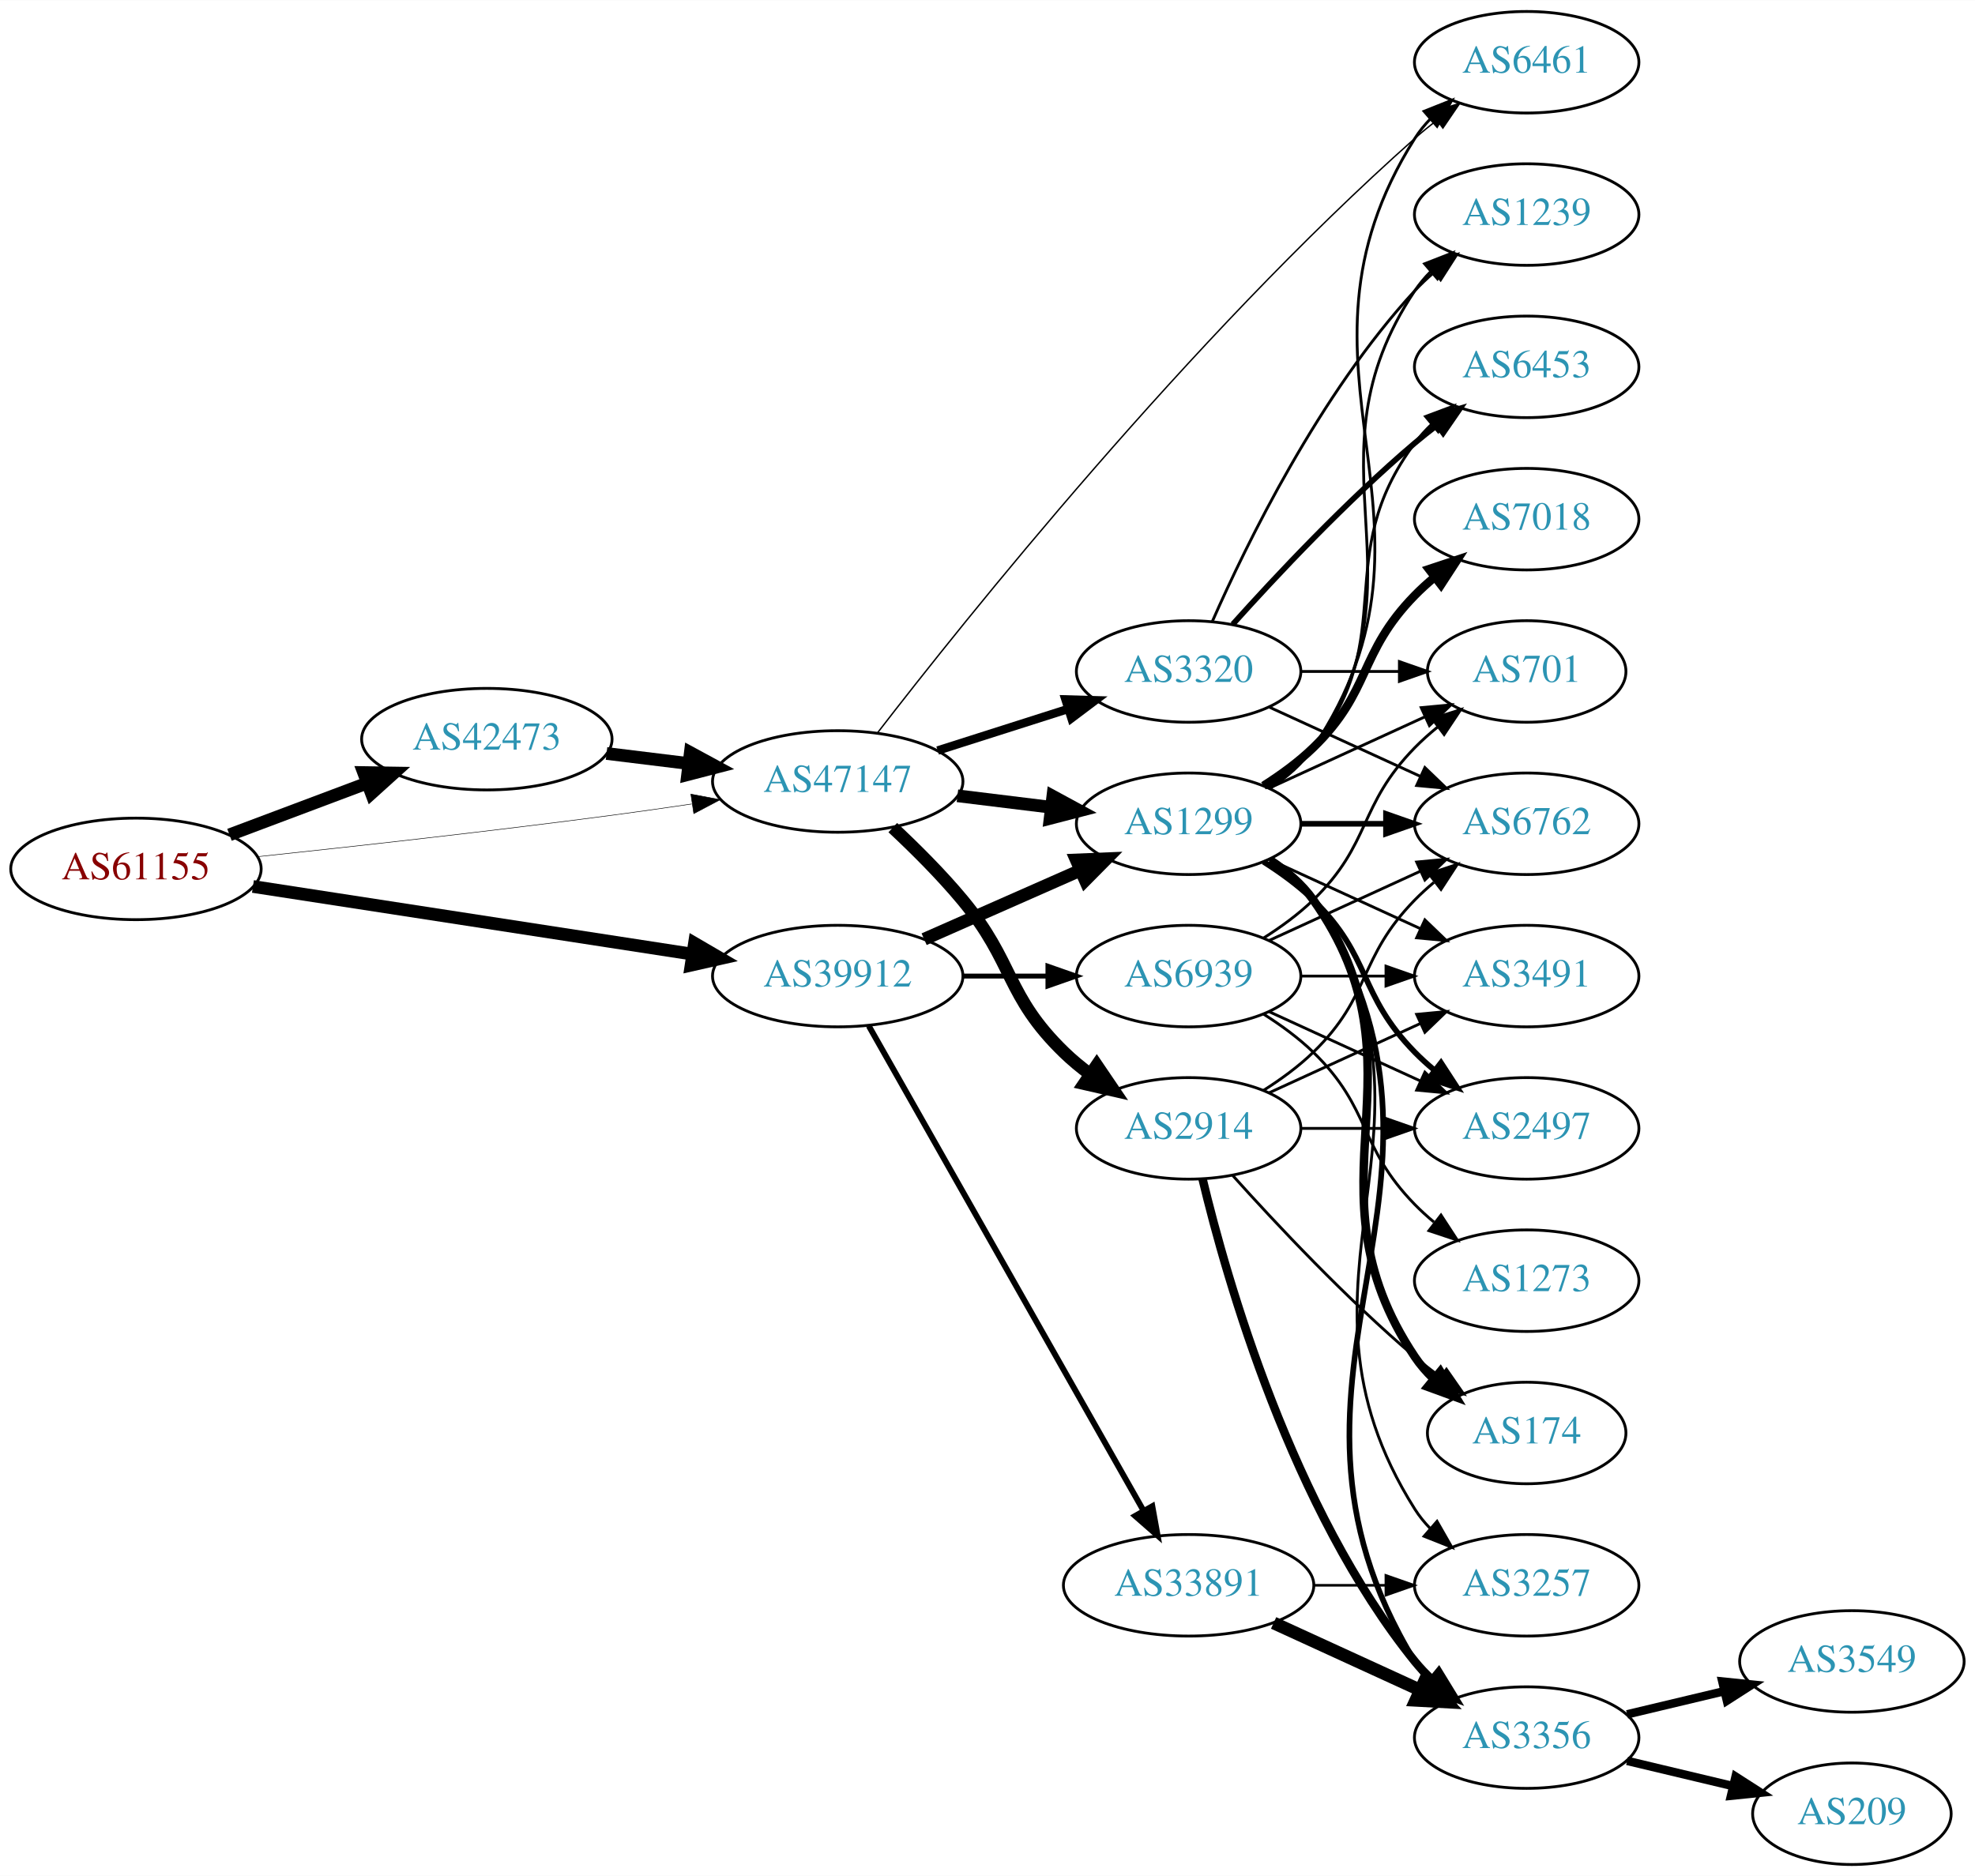
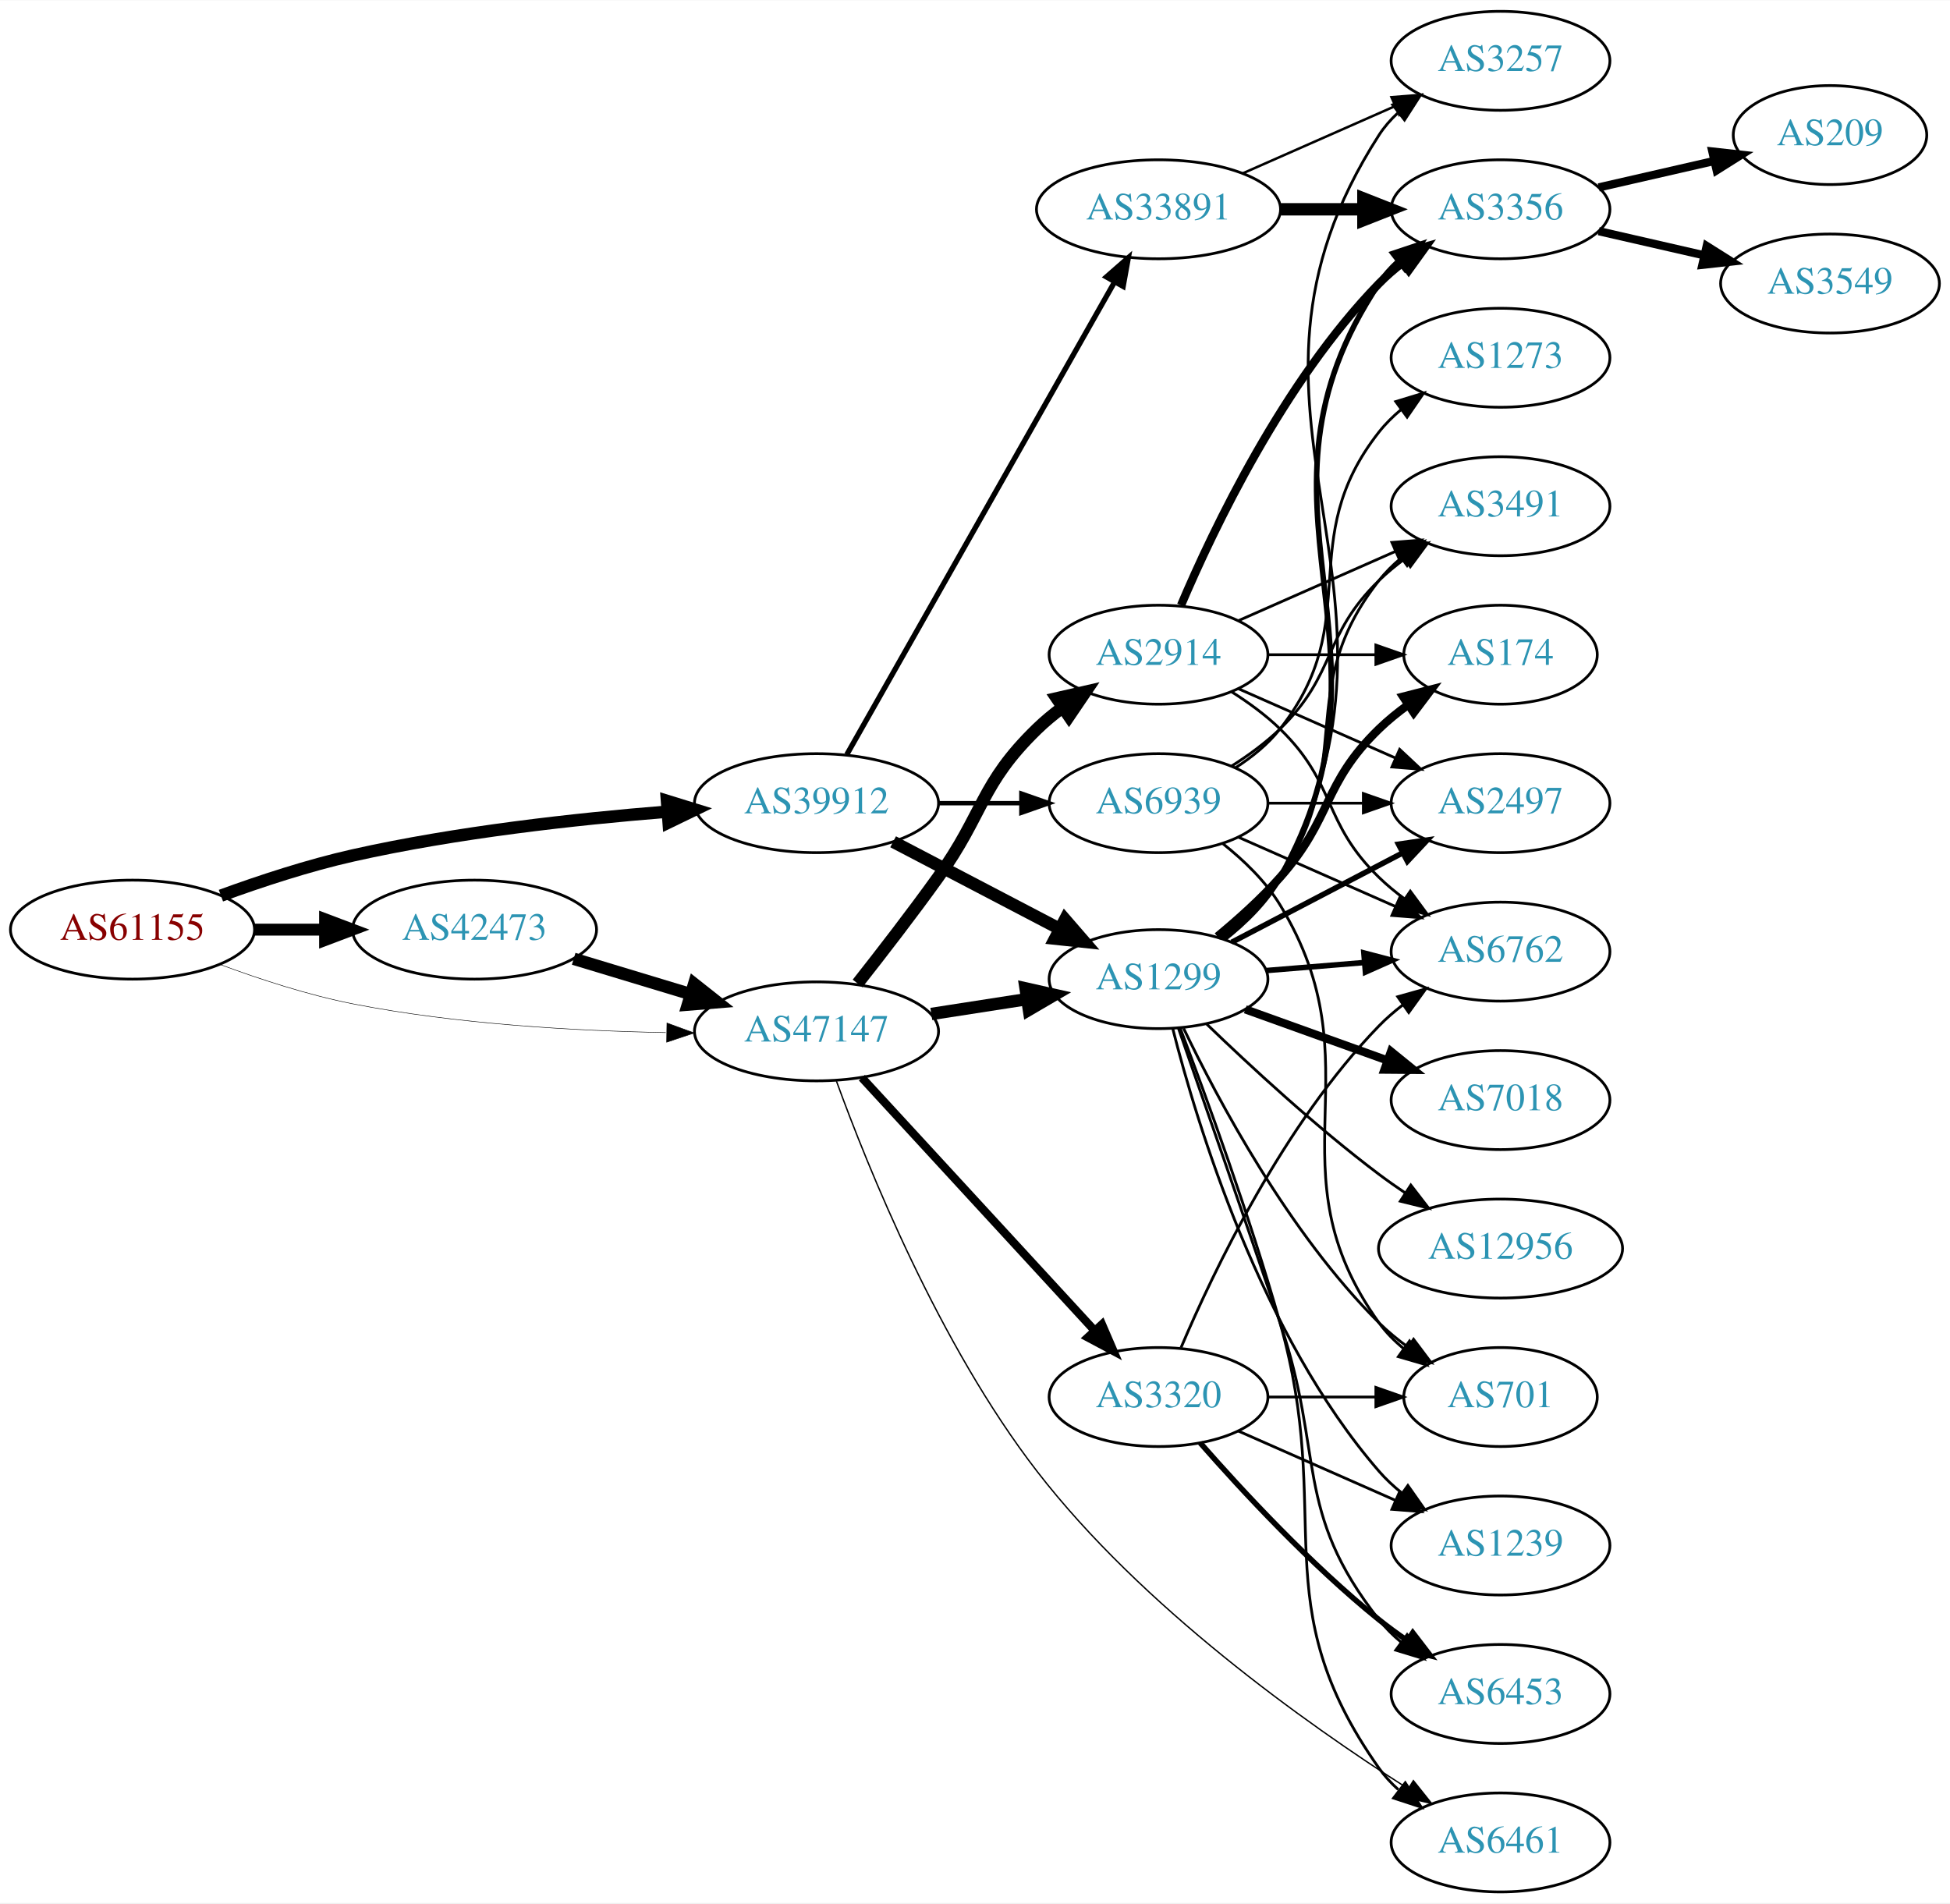
- <svg xmlns="http://www.w3.org/2000/svg" xmlns:xlink="http://www.w3.org/1999/xlink" width="700pt" height="665pt" viewBox="0.00 0.00 700.15 665.00">
-   <g id="graph0" class="graph" transform="scale(1 1) rotate(0) translate(4 661)">
-     <polygon fill="white" stroke="none" points="-4,4 -4,-661 696.155,-661 696.155,4 -4,4" />
+ <svg xmlns="http://www.w3.org/2000/svg" xmlns:xlink="http://www.w3.org/1999/xlink" width="709pt" height="692pt" viewBox="0.00 0.00 709.25 692.00">
+   <g id="graph0" class="graph" transform="scale(1 1) rotate(0) translate(4 688)">
+     <polygon fill="white" stroke="none" points="-4,4 -4,-688 705.254,-688 705.254,4 -4,4" />
    <g id="node1" class="node">
      <g id="a_node1">
        <a xlink:href="/asn/61155" xlink:title="AS61155 ~ CUBiT IT Solutions GmbH [AT]">
-           <ellipse fill="#ffffff" stroke="black" cx="44.196" cy="-353" rx="44.393" ry="18" />
-           <text text-anchor="middle" x="44.196" y="-349.3" font-family="Times,serif" font-size="14.00" fill="#880000">AS61155</text>
+           <ellipse fill="#ffffff" stroke="black" cx="44.196" cy="-350" rx="44.393" ry="18" />
+           <text text-anchor="middle" x="44.196" y="-346.3" font-family="Times,serif" font-size="14.00" fill="#880000">AS61155</text>
        </a>
      </g>
    </g>
    <g id="node2" class="node">
      <g id="a_node2">
        <a xlink:href="/asn/39912" xlink:title="AS39912 ~ oja.at GmbH [AT]">
-           <ellipse fill="#ffffff" stroke="black" cx="292.98" cy="-315" rx="44.393" ry="18" />
-           <text text-anchor="middle" x="292.98" y="-311.3" font-family="Times,serif" font-size="14.00" fill="#2c94b3">AS39912</text>
+           <ellipse fill="#ffffff" stroke="black" cx="292.98" cy="-396" rx="44.393" ry="18" />
+           <text text-anchor="middle" x="292.98" y="-392.3" font-family="Times,serif" font-size="14.00" fill="#2c94b3">AS39912</text>
        </a>
      </g>
    </g>
    <g id="edge1" class="edge">
-       <path fill="none" stroke="black" stroke-width="4.5" d="M85.671,-346.768C128.259,-340.21 195.373,-329.876 241.418,-322.786" />
-       <polygon fill="black" stroke="black" stroke-width="4.5" points="242.199,-326.649 251.483,-321.236 241,-318.866 242.199,-326.649" />
+       <path fill="none" stroke="black" stroke-width="4.5" d="M76.35,-362.359C90.762,-367.624 108.234,-373.374 124.392,-377 162.032,-385.446 205.315,-390.231 238.464,-392.886" />
+       <polygon fill="black" stroke="black" stroke-width="4.5" points="238.581,-396.844 248.85,-393.675 239.177,-388.991 238.581,-396.844" />
    </g>
    <g id="node3" class="node">
      <g id="a_node3">
        <a xlink:href="/asn/42473" xlink:title="AS42473 ~ ANEXIA Internetdienstleistungs GmbH [AT]">
-           <ellipse fill="#ffffff" stroke="black" cx="168.588" cy="-399" rx="44.393" ry="18" />
-           <text text-anchor="middle" x="168.588" y="-395.3" font-family="Times,serif" font-size="14.00" fill="#2c94b3">AS42473</text>
+           <ellipse fill="#ffffff" stroke="black" cx="168.588" cy="-350" rx="44.393" ry="18" />
+           <text text-anchor="middle" x="168.588" y="-346.3" font-family="Times,serif" font-size="14.00" fill="#2c94b3">AS42473</text>
        </a>
      </g>
    </g>
    <g id="edge2" class="edge">
-       <path fill="none" stroke="black" stroke-width="4.5" d="M77.353,-365.086C92.251,-370.685 110.138,-377.408 126.043,-383.386" />
-       <polygon fill="black" stroke="black" stroke-width="4.5" points="124.9,-387.162 135.646,-386.995 127.67,-379.791 124.9,-387.162" />
+       <path fill="none" stroke="black" stroke-width="4.32" d="M88.692,-350C96.898,-350 105.569,-350 114.041,-350" />
+       <polygon fill="black" stroke="black" stroke-width="4.32" points="114.233,-353.78 124.233,-350 114.233,-346.22 114.233,-353.78" />
    </g>
    <g id="node4" class="node">
      <g id="a_node4">
        <a xlink:href="/asn/47147" xlink:title="AS47147 ~ ANEXIA Internetdienstleistungs GmbH [AT]">
-           <ellipse fill="#ffffff" stroke="black" cx="292.98" cy="-384" rx="44.393" ry="18" />
-           <text text-anchor="middle" x="292.98" y="-380.3" font-family="Times,serif" font-size="14.00" fill="#2c94b3">AS47147</text>
+           <ellipse fill="#ffffff" stroke="black" cx="292.98" cy="-313" rx="44.393" ry="18" />
+           <text text-anchor="middle" x="292.98" y="-309.3" font-family="Times,serif" font-size="14.00" fill="#2c94b3">AS47147</text>
        </a>
      </g>
    </g>
    <g id="edge3" class="edge">
-       <path fill="none" stroke="black" stroke-width="0.188" d="M87.262,-357.328C121.188,-360.924 170.113,-366.35 212.784,-372 221.997,-373.22 231.797,-374.62 241.249,-376.025" />
-       <polygon fill="black" stroke="black" stroke-width="0.188" points="240.916,-379.514 251.326,-377.541 241.958,-372.592 240.916,-379.514" />
+       <path fill="none" stroke="black" stroke-width="0.18" d="M75.888,-337.383C90.354,-331.998 108,-326.222 124.392,-323 161.941,-315.619 205.055,-313.179 238.149,-312.553" />
+       <polygon fill="black" stroke="black" stroke-width="0.18" points="238.572,-316.047 248.523,-312.409 238.475,-309.048 238.572,-316.047" />
    </g>
    <g id="node5" class="node">
      <g id="a_node5">
-         <a xlink:href="/asn/1299" xlink:title="AS1299 ~ Telia Carrier [EU]">
-           <ellipse fill="#ffffff" stroke="black" cx="417.373" cy="-369" rx="39.794" ry="18" />
-           <text text-anchor="middle" x="417.373" y="-365.3" font-family="Times,serif" font-size="14.00" fill="#2c94b3">AS1299</text>
+         <a xlink:href="/asn/33891" xlink:title="AS33891 ~ CORE-BACKBONE GMBH GLOBAL NETWORK [DE]">
+           <ellipse fill="#ffffff" stroke="black" cx="417.373" cy="-612" rx="44.393" ry="18" />
+           <text text-anchor="middle" x="417.373" y="-608.3" font-family="Times,serif" font-size="14.00" fill="#2c94b3">AS33891</text>
        </a>
      </g>
    </g>
    <g id="edge4" class="edge">
-       <path fill="none" stroke="black" stroke-width="4.5" d="M323.608,-328.072C340.203,-335.393 361.062,-344.597 378.795,-352.421" />
-       <polygon fill="black" stroke="black" stroke-width="4.5" points="377.54,-356.171 388.279,-356.605 380.719,-348.966 377.54,-356.171" />
+       <path fill="none" stroke="black" stroke-width="1.929" d="M303.996,-413.676C325.476,-451.584 376.07,-540.873 401.39,-585.559" />
+       <polygon fill="black" stroke="black" stroke-width="1.929" points="398.415,-587.408 406.39,-594.383 404.505,-583.957 398.415,-587.408" />
    </g>
    <g id="node6" class="node">
      <g id="a_node6">
-         <a xlink:href="/asn/33891" xlink:title="AS33891 ~ CORE-BACKBONE GMBH GLOBAL NETWORK [DE]">
-           <ellipse fill="#ffffff" stroke="black" cx="417.373" cy="-99" rx="44.393" ry="18" />
-           <text text-anchor="middle" x="417.373" y="-95.3" font-family="Times,serif" font-size="14.00" fill="#2c94b3">AS33891</text>
+         <a xlink:href="/asn/1299" xlink:title="AS1299 ~ Telia Carrier [EU]">
+           <ellipse fill="#ffffff" stroke="black" cx="417.373" cy="-332" rx="39.794" ry="18" />
+           <text text-anchor="middle" x="417.373" y="-328.3" font-family="Times,serif" font-size="14.00" fill="#2c94b3">AS1299</text>
        </a>
      </g>
    </g>
    <g id="edge5" class="edge">
-       <path fill="none" stroke="black" stroke-width="2.077" d="M303.996,-297.324C325.476,-259.416 376.07,-170.127 401.39,-125.441" />
-       <polygon fill="black" stroke="black" stroke-width="2.077" points="404.505,-127.043 406.39,-116.617 398.415,-123.592 404.505,-127.043" />
+       <path fill="none" stroke="black" stroke-width="4.5" d="M320.84,-381.955C338.619,-372.658 362.114,-360.372 381.355,-350.311" />
+       <polygon fill="black" stroke="black" stroke-width="4.5" points="383.378,-353.696 390.415,-345.573 379.729,-346.718 383.378,-353.696" />
    </g>
    <g id="node7" class="node">
      <g id="a_node7">
        <a xlink:href="/asn/6939" xlink:title="AS6939 ~ Hurricane Electric LLC [US]">
-           <ellipse fill="#ffffff" stroke="black" cx="417.373" cy="-315" rx="39.794" ry="18" />
-           <text text-anchor="middle" x="417.373" y="-311.3" font-family="Times,serif" font-size="14.00" fill="#2c94b3">AS6939</text>
+           <ellipse fill="#ffffff" stroke="black" cx="417.373" cy="-396" rx="39.794" ry="18" />
+           <text text-anchor="middle" x="417.373" y="-392.3" font-family="Times,serif" font-size="14.00" fill="#2c94b3">AS6939</text>
        </a>
      </g>
    </g>
    <g id="edge6" class="edge">
-       <path fill="none" stroke="black" stroke-width="1.731" d="M337.476,-315C347.165,-315 357.502,-315 367.394,-315" />
-       <polygon fill="black" stroke="black" stroke-width="1.731" points="367.497,-318.5 377.497,-315 367.497,-311.5 367.497,-318.5" />
-     </g>
-     <g id="edge22" class="edge">
-       <path fill="none" stroke="black" stroke-width="4.5" d="M211.025,-393.922C220.392,-392.774 230.452,-391.541 240.186,-390.348" />
-       <polygon fill="black" stroke="black" stroke-width="4.5" points="240.723,-394.249 250.17,-389.124 239.765,-386.432 240.723,-394.249" />
+       <path fill="none" stroke="black" stroke-width="1.607" d="M337.476,-396C347.165,-396 357.502,-396 367.394,-396" />
+       <polygon fill="black" stroke="black" stroke-width="1.607" points="367.497,-399.5 377.497,-396 367.497,-392.5 367.497,-399.5" />
+     </g>
+     <g id="edge23" class="edge">
+       <path fill="none" stroke="black" stroke-width="4.5" d="M204.661,-339.397C217.848,-335.411 233.028,-330.822 246.994,-326.6" />
+       <polygon fill="black" stroke="black" stroke-width="4.5" points="248.47,-330.267 256.903,-323.604 246.191,-322.729 248.47,-330.267" />
+     </g>
+     <g id="edge25" class="edge">
+       <path fill="none" stroke="black" stroke-width="4.5" d="M334.735,-319.327C345.809,-321.046 357.892,-322.922 369.285,-324.69" />
+       <polygon fill="black" stroke="black" stroke-width="4.5" points="369.02,-328.634 379.506,-326.277 370.228,-320.852 369.02,-328.634" />
+     </g>
+     <g id="node18" class="node">
+       <g id="a_node18">
+         <a xlink:href="/asn/6461" xlink:title="AS6461 ~ Zayo Bandwidth [US]">
+           <ellipse fill="#ffffff" stroke="black" cx="541.765" cy="-18" rx="39.794" ry="18" />
+           <text text-anchor="middle" x="541.765" y="-14.3" font-family="Times,serif" font-size="14.00" fill="#2c94b3">AS6461</text>
+         </a>
+       </g>
+     </g>
+     <g id="edge26" class="edge">
+       <path fill="none" stroke="black" stroke-width="0.5" d="M300.235,-294.891C311.542,-263.787 337.556,-199.114 373.176,-153 411.286,-103.665 470.914,-61.289 507.819,-37.761" />
+       <polygon fill="black" stroke="black" stroke-width="0.5" points="510.078,-40.475 516.685,-32.192 506.355,-34.547 510.078,-40.475" />
+     </g>
+     <g id="node22" class="node">
+       <g id="a_node22">
+         <a xlink:href="/asn/2914" xlink:title="AS2914 ~ NTT America, Inc. [US]">
+           <ellipse fill="#ffffff" stroke="black" cx="417.373" cy="-450" rx="39.794" ry="18" />
+           <text text-anchor="middle" x="417.373" y="-446.3" font-family="Times,serif" font-size="14.00" fill="#2c94b3">AS2914</text>
+         </a>
+       </g>
    </g>
    <g id="edge24" class="edge">
-       <path fill="none" stroke="black" stroke-width="4.5" d="M335.417,-378.922C346.033,-377.621 357.537,-376.211 368.45,-374.873" />
-       <polygon fill="black" stroke="black" stroke-width="4.5" points="369.237,-378.744 378.683,-373.619 368.279,-370.927 369.237,-378.744" />
+       <path fill="none" stroke="black" stroke-width="4.5" d="M307.915,-330.42C316.537,-341.356 327.726,-355.833 337.176,-369 353.995,-392.434 352.483,-402.906 373.176,-423 376.022,-425.763 379.195,-428.386 382.496,-430.834" />
+       <polygon fill="black" stroke="black" stroke-width="4.5" points="380.365,-434.148 390.843,-436.538 384.808,-427.645 380.365,-434.148" />
+     </g>
+     <g id="node23" class="node">
+       <g id="a_node23">
+         <a xlink:href="/asn/3320" xlink:title="AS3320 ~ DTAG [DE]">
+           <ellipse fill="#ffffff" stroke="black" cx="417.373" cy="-180" rx="39.794" ry="18" />
+           <text text-anchor="middle" x="417.373" y="-176.3" font-family="Times,serif" font-size="14.00" fill="#2c94b3">AS3320</text>
+         </a>
+       </g>
+     </g>
+     <g id="edge27" class="edge">
+       <path fill="none" stroke="black" stroke-width="3" d="M309.481,-296.155C330.909,-272.871 369.702,-230.716 394.193,-204.102" />
+       <polygon fill="black" stroke="black" stroke-width="3" points="396.801,-206.436 400.997,-196.708 391.65,-201.696 396.801,-206.436" />
+     </g>
+     <g id="node8" class="node">
+       <g id="a_node8">
+         <a xlink:href="/asn/3356" xlink:title="AS3356 ~ Level 3 Parent, LLC [US]">
+           <ellipse fill="#ffffff" stroke="black" cx="541.765" cy="-612" rx="39.794" ry="18" />
+           <text text-anchor="middle" x="541.765" y="-608.3" font-family="Times,serif" font-size="14.00" fill="#2c94b3">AS3356</text>
+         </a>
+       </g>
+     </g>
+     <g id="edge7" class="edge">
+       <path fill="none" stroke="black" stroke-width="4.5" d="M461.868,-612C471.557,-612 481.894,-612 491.787,-612" />
+       <polygon fill="black" stroke="black" stroke-width="4.5" points="491.889,-615.938 501.889,-612 491.889,-608.063 491.889,-615.938" />
+     </g>
+     <g id="node9" class="node">
+       <g id="a_node9">
+         <a xlink:href="/asn/3257" xlink:title="AS3257 ~ GTT [DE]">
+           <ellipse fill="#ffffff" stroke="black" cx="541.765" cy="-666" rx="39.794" ry="18" />
+           <text text-anchor="middle" x="541.765" y="-662.3" font-family="Times,serif" font-size="14.00" fill="#2c94b3">AS3257</text>
+         </a>
+       </g>
+     </g>
+     <g id="edge8" class="edge">
+       <path fill="none" stroke="black" stroke-width="0.9" d="M448,-625.072C464.595,-632.393 485.454,-641.597 503.188,-649.421" />
+       <polygon fill="black" stroke="black" stroke-width="0.9" points="502.109,-652.77 512.671,-653.605 504.935,-646.366 502.109,-652.77" />
+     </g>
+     <g id="edge20" class="edge">
+       <path fill="none" stroke="black" stroke-width="2" d="M441.086,-346.537C448.755,-352.573 456.618,-360.229 461.569,-369 509.405,-453.757 443.53,-504.056 497.569,-585 499.484,-587.869 501.818,-590.49 504.399,-592.872" />
+       <polygon fill="black" stroke="black" stroke-width="2" points="502.662,-595.954 512.71,-599.313 506.95,-590.421 502.662,-595.954" />
+     </g>
+     <g id="edge19" class="edge">
+       <path fill="none" stroke="black" d="M441.242,-346.451C448.928,-352.478 456.762,-360.149 461.569,-369 519.346,-475.385 432,-537.232 497.569,-639 499.437,-641.899 501.738,-644.542 504.297,-646.939" />
+       <polygon fill="black" stroke="black" points="502.538,-650.006 512.574,-653.403 506.847,-644.489 502.538,-650.006" />
+     </g>
+     <g id="node10" class="node">
+       <g id="a_node10">
+         <a xlink:href="/asn/12956" xlink:title="AS12956 ~ TELXIUS [ES]">
+           <ellipse fill="#ffffff" stroke="black" cx="541.765" cy="-234" rx="44.393" ry="18" />
+           <text text-anchor="middle" x="541.765" y="-230.3" font-family="Times,serif" font-size="14.00" fill="#2c94b3">AS12956</text>
+         </a>
+       </g>
+     </g>
+     <g id="edge9" class="edge">
+       <path fill="none" stroke="black" d="M434.945,-315.599C450.485,-300.602 474.693,-278.202 497.569,-261 500.573,-258.741 503.77,-256.488 507.013,-254.301" />
+       <polygon fill="black" stroke="black" points="509.134,-257.097 515.605,-248.708 505.315,-251.23 509.134,-257.097" />
    </g>
    <g id="node11" class="node">
      <g id="a_node11">
-         <a xlink:href="/asn/6461" xlink:title="AS6461 ~ Zayo Bandwidth [US]">
-           <ellipse fill="#ffffff" stroke="black" cx="537.215" cy="-639" rx="39.794" ry="18" />
-           <text text-anchor="middle" x="537.215" y="-635.3" font-family="Times,serif" font-size="14.00" fill="#2c94b3">AS6461</text>
-         </a>
-       </g>
-     </g>
-     <g id="edge25" class="edge">
-       <path fill="none" stroke="black" stroke-width="0.5" d="M307.087,-401.246C337.783,-441.022 417.791,-541.198 497.569,-612 500.017,-614.173 502.644,-616.326 505.334,-618.413" />
-       <polygon fill="black" stroke="black" stroke-width="0.5" points="503.353,-621.3 513.476,-624.425 507.511,-615.669 503.353,-621.3" />
-     </g>
-     <g id="node21" class="node">
-       <g id="a_node21">
-         <a xlink:href="/asn/2914" xlink:title="AS2914 ~ NTT America, Inc. [US]">
-           <ellipse fill="#ffffff" stroke="black" cx="417.373" cy="-261" rx="39.794" ry="18" />
-           <text text-anchor="middle" x="417.373" y="-257.3" font-family="Times,serif" font-size="14.00" fill="#2c94b3">AS2914</text>
-         </a>
-       </g>
-     </g>
-     <g id="edge23" class="edge">
-       <path fill="none" stroke="black" stroke-width="4.5" d="M312.497,-367.633C320.482,-360.172 329.686,-351.007 337.176,-342 355.62,-319.822 352.483,-308.094 373.176,-288 376.022,-285.237 379.195,-282.614 382.496,-280.166" />
-       <polygon fill="black" stroke="black" stroke-width="4.5" points="384.808,-283.355 390.843,-274.462 380.365,-276.852 384.808,-283.355" />
-     </g>
-     <g id="node22" class="node">
-       <g id="a_node22">
-         <a xlink:href="/asn/3320" xlink:title="AS3320 ~ DTAG [DE]">
-           <ellipse fill="#ffffff" stroke="black" cx="417.373" cy="-423" rx="39.794" ry="18" />
-           <text text-anchor="middle" x="417.373" y="-419.3" font-family="Times,serif" font-size="14.00" fill="#2c94b3">AS3320</text>
-         </a>
-       </g>
-     </g>
-     <g id="edge26" class="edge">
-       <path fill="none" stroke="black" stroke-width="3" d="M328.399,-394.967C342.783,-399.551 359.625,-404.918 374.702,-409.722" />
-       <polygon fill="black" stroke="black" stroke-width="3" points="373.72,-413.082 384.31,-412.783 375.845,-406.413 373.72,-413.082" />
-     </g>
-     <g id="node8" class="node">
-       <g id="a_node8">
-         <a xlink:href="/asn/6762" xlink:title="AS6762 ~ TELECOM ITALIA SPARKLE S.p.A. [IT]">
-           <ellipse fill="#ffffff" stroke="black" cx="537.215" cy="-369" rx="39.794" ry="18" />
-           <text text-anchor="middle" x="537.215" y="-365.3" font-family="Times,serif" font-size="14.00" fill="#2c94b3">AS6762</text>
-         </a>
-       </g>
-     </g>
-     <g id="edge7" class="edge">
-       <path fill="none" stroke="black" stroke-width="2" d="M457.285,-369C466.839,-369 477.188,-369 487.151,-369" />
-       <polygon fill="black" stroke="black" stroke-width="2" points="487.343,-372.5 497.343,-369 487.343,-365.5 487.343,-372.5" />
-     </g>
-     <g id="node9" class="node">
-       <g id="a_node9">
        <a xlink:href="/asn/174" xlink:title="AS174 ~ Cogent Communications [US]">
-           <ellipse fill="#ffffff" stroke="black" cx="537.215" cy="-153" rx="35.194" ry="18" />
-           <text text-anchor="middle" x="537.215" y="-149.3" font-family="Times,serif" font-size="14.00" fill="#2c94b3">AS174</text>
-         </a>
-       </g>
-     </g>
-     <g id="edge8" class="edge">
-       <path fill="none" stroke="black" stroke-width="3" d="M446.206,-356.162C452.021,-352.339 457.586,-347.633 461.569,-342 504.148,-281.775 456.544,-241.294 497.569,-180 499.435,-177.211 501.695,-174.623 504.175,-172.243" />
-       <polygon fill="black" stroke="black" stroke-width="3" points="506.592,-174.786 512.098,-165.734 502.149,-169.378 506.592,-174.786" />
-     </g>
-     <g id="node10" class="node">
-       <g id="a_node10">
-         <a xlink:href="/asn/1239" xlink:title="AS1239 ~ Sprint [US]">
-           <ellipse fill="#ffffff" stroke="black" cx="537.215" cy="-585" rx="39.794" ry="18" />
-           <text text-anchor="middle" x="537.215" y="-581.3" font-family="Times,serif" font-size="14.00" fill="#2c94b3">AS1239</text>
-         </a>
-       </g>
-     </g>
-     <g id="edge9" class="edge">
-       <path fill="none" stroke="black" d="M446.206,-381.838C452.021,-385.661 457.586,-390.367 461.569,-396 504.148,-456.225 456.544,-496.706 497.569,-558 499.19,-560.423 501.109,-562.695 503.211,-564.81" />
-       <polygon fill="black" stroke="black" points="501.024,-567.546 510.896,-571.393 505.578,-562.229 501.024,-567.546" />
+           <ellipse fill="#ffffff" stroke="black" cx="541.765" cy="-450" rx="35.194" ry="18" />
+           <text text-anchor="middle" x="541.765" y="-446.3" font-family="Times,serif" font-size="14.00" fill="#2c94b3">AS174</text>
+         </a>
+       </g>
    </g>
    <g id="edge10" class="edge">
-       <path fill="none" stroke="black" d="M446.427,-381.687C452.232,-385.515 457.738,-390.263 461.569,-396 515.607,-476.944 445.619,-529.7 497.569,-612 499.125,-614.466 500.997,-616.768 503.066,-618.905" />
-       <polygon fill="black" stroke="black" points="500.845,-621.611 510.689,-625.528 505.435,-616.327 500.845,-621.611" />
+       <path fill="none" stroke="black" stroke-width="3" d="M438.769,-347.515C446.35,-353.768 454.757,-361.315 461.569,-369 480.702,-390.585 476.875,-402.906 497.569,-423 500.796,-426.134 504.447,-429.089 508.226,-431.812" />
+       <polygon fill="black" stroke="black" stroke-width="3" points="506.323,-434.75 516.586,-437.383 510.204,-428.925 506.323,-434.75" />
    </g>
    <g id="node12" class="node">
      <g id="a_node12">
        <a xlink:href="/asn/7018" xlink:title="AS7018 ~ AT&amp;T Services, Inc. [US]">
-           <ellipse fill="#ffffff" stroke="black" cx="537.215" cy="-477" rx="39.794" ry="18" />
-           <text text-anchor="middle" x="537.215" y="-473.3" font-family="Times,serif" font-size="14.00" fill="#2c94b3">AS7018</text>
+           <ellipse fill="#ffffff" stroke="black" cx="541.765" cy="-288" rx="39.794" ry="18" />
+           <text text-anchor="middle" x="541.765" y="-284.3" font-family="Times,serif" font-size="14.00" fill="#2c94b3">AS7018</text>
        </a>
      </g>
    </g>
    <g id="edge11" class="edge">
-       <path fill="none" stroke="black" stroke-width="3" d="M443.902,-382.462C450.064,-386.362 456.366,-390.948 461.569,-396 482.262,-416.094 477.396,-429.383 497.569,-450 499.661,-452.139 501.945,-454.218 504.322,-456.21" />
-       <polygon fill="black" stroke="black" stroke-width="3" points="502.565,-459.275 512.621,-462.611 506.84,-453.732 502.565,-459.275" />
+       <path fill="none" stroke="black" stroke-width="3" d="M448.942,-321.01C464.567,-315.393 483.782,-308.485 500.589,-302.443" />
+       <polygon fill="black" stroke="black" stroke-width="3" points="501.935,-305.679 510.161,-299.002 499.567,-299.091 501.935,-305.679" />
    </g>
    <g id="node13" class="node">
      <g id="a_node13">
-         <a xlink:href="/asn/701" xlink:title="AS701 ~ UUNET [US]">
-           <ellipse fill="#ffffff" stroke="black" cx="537.215" cy="-423" rx="35.194" ry="18" />
-           <text text-anchor="middle" x="537.215" y="-419.3" font-family="Times,serif" font-size="14.00" fill="#2c94b3">AS701</text>
+         <a xlink:href="/asn/1239" xlink:title="AS1239 ~ Sprint [US]">
+           <ellipse fill="#ffffff" stroke="black" cx="541.765" cy="-126" rx="39.794" ry="18" />
+           <text text-anchor="middle" x="541.765" y="-122.3" font-family="Times,serif" font-size="14.00" fill="#2c94b3">AS1239</text>
        </a>
      </g>
    </g>
    <g id="edge12" class="edge">
-       <path fill="none" stroke="black" d="M446.001,-381.661C462.418,-389.183 483.399,-398.798 500.996,-406.861" />
-       <polygon fill="black" stroke="black" points="499.824,-410.174 510.373,-411.158 502.74,-403.811 499.824,-410.174" />
+       <path fill="none" stroke="black" d="M422.526,-314.085C431.288,-279.524 454.49,-202.679 497.569,-153 500.031,-150.16 502.866,-147.519 505.883,-145.089" />
+       <polygon fill="black" stroke="black" points="508.07,-147.828 514.16,-139.158 503.992,-142.138 508.07,-147.828" />
    </g>
    <g id="node14" class="node">
      <g id="a_node14">
-         <a xlink:href="/asn/3491" xlink:title="AS3491 ~ PCCW Global, Inc. [US]">
-           <ellipse fill="#ffffff" stroke="black" cx="537.215" cy="-315" rx="39.794" ry="18" />
-           <text text-anchor="middle" x="537.215" y="-311.3" font-family="Times,serif" font-size="14.00" fill="#2c94b3">AS3491</text>
+         <a xlink:href="/asn/701" xlink:title="AS701 ~ UUNET [US]">
+           <ellipse fill="#ffffff" stroke="black" cx="541.765" cy="-180" rx="35.194" ry="18" />
+           <text text-anchor="middle" x="541.765" y="-176.3" font-family="Times,serif" font-size="14.00" fill="#2c94b3">AS701</text>
        </a>
      </g>
    </g>
    <g id="edge13" class="edge">
-       <path fill="none" stroke="black" d="M446.001,-356.339C461.958,-349.027 482.229,-339.739 499.512,-331.819" />
-       <polygon fill="black" stroke="black" points="501.126,-334.929 508.759,-327.581 498.21,-328.565 501.126,-334.929" />
+       <path fill="none" stroke="black" d="M426.496,-314.11C438.941,-288.154 464.771,-239.599 497.569,-207 500.76,-203.828 504.389,-200.851 508.155,-198.116" />
+       <polygon fill="black" stroke="black" points="510.136,-201.002 516.504,-192.534 506.245,-195.182 510.136,-201.002" />
    </g>
    <g id="node15" class="node">
      <g id="a_node15">
-         <a xlink:href="/asn/6453" xlink:title="AS6453 ~ TATA COMMUNICATIONS (AMERICA) INC [US]">
-           <ellipse fill="#ffffff" stroke="black" cx="537.215" cy="-531" rx="39.794" ry="18" />
-           <text text-anchor="middle" x="537.215" y="-527.3" font-family="Times,serif" font-size="14.00" fill="#2c94b3">AS6453</text>
+         <a xlink:href="/asn/6762" xlink:title="AS6762 ~ TELECOM ITALIA SPARKLE S.p.A. [IT]">
+           <ellipse fill="#ffffff" stroke="black" cx="541.765" cy="-342" rx="39.794" ry="18" />
+           <text text-anchor="middle" x="541.765" y="-338.3" font-family="Times,serif" font-size="14.00" fill="#2c94b3">AS6762</text>
        </a>
      </g>
    </g>
    <g id="edge14" class="edge">
-       <path fill="none" stroke="black" d="M445.344,-381.855C451.332,-385.72 457.192,-390.441 461.569,-396 492.867,-435.754 467.297,-463.458 497.569,-504 499.313,-506.336 501.321,-508.545 503.484,-510.617" />
-       <polygon fill="black" stroke="black" points="501.362,-513.405 511.284,-517.118 505.843,-508.027 501.362,-513.405" />
+       <path fill="none" stroke="black" stroke-width="2" d="M456.427,-335.109C467.716,-336.032 480.238,-337.055 492.102,-338.024" />
+       <polygon fill="black" stroke="black" stroke-width="2" points="492.06,-341.532 502.312,-338.858 492.63,-334.555 492.06,-341.532" />
    </g>
    <g id="node16" class="node">
      <g id="a_node16">
-         <a xlink:href="/asn/2497" xlink:title="AS2497 ~ Internet Initiative Japan Inc. [JP]">
-           <ellipse fill="#ffffff" stroke="black" cx="537.215" cy="-261" rx="39.794" ry="18" />
-           <text text-anchor="middle" x="537.215" y="-257.3" font-family="Times,serif" font-size="14.00" fill="#2c94b3">AS2497</text>
+         <a xlink:href="/asn/3491" xlink:title="AS3491 ~ PCCW Global, Inc. [US]">
+           <ellipse fill="#ffffff" stroke="black" cx="541.765" cy="-504" rx="39.794" ry="18" />
+           <text text-anchor="middle" x="541.765" y="-500.3" font-family="Times,serif" font-size="14.00" fill="#2c94b3">AS3491</text>
        </a>
      </g>
    </g>
    <g id="edge15" class="edge">
-       <path fill="none" stroke="black" stroke-width="2" d="M443.902,-355.538C450.064,-351.638 456.366,-347.052 461.569,-342 482.262,-321.906 477.396,-308.617 497.569,-288 499.661,-285.861 501.945,-283.782 504.322,-281.79" />
-       <polygon fill="black" stroke="black" stroke-width="2" points="506.84,-284.268 512.621,-275.389 502.565,-278.725 506.84,-284.268" />
+       <path fill="none" stroke="black" d="M440.358,-346.986C447.948,-353.071 455.947,-360.643 461.569,-369 489.808,-410.983 466.27,-437.246 497.569,-477 499.894,-479.953 502.637,-482.67 505.596,-485.147" />
+       <polygon fill="black" stroke="black" points="503.656,-488.064 513.793,-491.145 507.789,-482.415 503.656,-488.064" />
    </g>
    <g id="node17" class="node">
      <g id="a_node17">
-         <a xlink:href="/asn/3356" xlink:title="AS3356 ~ Level 3 Parent, LLC [US]">
-           <ellipse fill="#ffffff" stroke="black" cx="537.215" cy="-45" rx="39.794" ry="18" />
-           <text text-anchor="middle" x="537.215" y="-41.3" font-family="Times,serif" font-size="14.00" fill="#2c94b3">AS3356</text>
+         <a xlink:href="/asn/2497" xlink:title="AS2497 ~ Internet Initiative Japan Inc. [JP]">
+           <ellipse fill="#ffffff" stroke="black" cx="541.765" cy="-396" rx="39.794" ry="18" />
+           <text text-anchor="middle" x="541.765" y="-392.3" font-family="Times,serif" font-size="14.00" fill="#2c94b3">AS2497</text>
        </a>
      </g>
    </g>
    <g id="edge16" class="edge">
-       <path fill="none" stroke="black" stroke-width="2" d="M446.563,-356.403C452.363,-352.57 457.833,-347.799 461.569,-342 527.137,-240.232 434.625,-175.412 497.569,-72 499.085,-69.509 500.927,-67.189 502.976,-65.04" />
-       <polygon fill="black" stroke="black" stroke-width="2" points="505.347,-67.616 510.561,-58.393 500.733,-62.351 505.347,-67.616" />
-     </g>
-     <g id="node18" class="node">
-       <g id="a_node18">
-         <a xlink:href="/asn/3257" xlink:title="AS3257 ~ GTT [DE]">
-           <ellipse fill="#ffffff" stroke="black" cx="537.215" cy="-99" rx="39.794" ry="18" />
-           <text text-anchor="middle" x="537.215" y="-95.3" font-family="Times,serif" font-size="14.00" fill="#2c94b3">AS3257</text>
-         </a>
-       </g>
+       <path fill="none" stroke="black" stroke-width="2" d="M444.03,-345.416C462.063,-354.846 486.396,-367.57 506.146,-377.897" />
+       <polygon fill="black" stroke="black" stroke-width="2" points="504.658,-381.069 515.141,-382.601 507.901,-374.866 504.658,-381.069" />
    </g>
    <g id="edge17" class="edge">
-       <path fill="none" stroke="black" d="M446.427,-356.313C452.232,-352.485 457.738,-347.737 461.569,-342 515.607,-261.056 445.619,-208.3 497.569,-126 499.125,-123.534 500.997,-121.232 503.066,-119.095" />
-       <polygon fill="black" stroke="black" points="505.435,-121.673 510.689,-112.472 500.845,-116.389 505.435,-121.673" />
-     </g>
-     <g id="edge18" class="edge">
-       <path fill="none" stroke="black" stroke-width="4.5" d="M447.502,-85.652C463.113,-78.498 482.511,-69.609 499.183,-61.969" />
-       <polygon fill="black" stroke="black" stroke-width="4.5" points="501.184,-65.384 508.635,-57.638 497.904,-58.224 501.184,-65.384" />
-     </g>
-     <g id="edge19" class="edge">
-       <path fill="none" stroke="black" stroke-width="0.9" d="M461.584,-99C469.896,-99 478.659,-99 487.141,-99" />
-       <polygon fill="black" stroke="black" stroke-width="0.9" points="487.3,-102.5 497.3,-99 487.3,-95.5 487.3,-102.5" />
-     </g>
-     <g id="edge40" class="edge">
-       <path fill="none" stroke="black" d="M446.001,-327.661C461.958,-334.973 482.229,-344.261 499.512,-352.181" />
-       <polygon fill="black" stroke="black" points="498.21,-355.435 508.759,-356.419 501.126,-349.071 498.21,-355.435" />
-     </g>
-     <g id="edge39" class="edge">
-       <path fill="none" stroke="black" d="M443.902,-328.462C450.064,-332.362 456.366,-336.948 461.569,-342 482.262,-362.094 477.396,-375.383 497.569,-396 500.048,-398.534 502.794,-400.983 505.647,-403.304" />
-       <polygon fill="black" stroke="black" points="503.738,-406.248 513.832,-409.468 507.95,-400.657 503.738,-406.248" />
-     </g>
-     <g id="edge37" class="edge">
-       <path fill="none" stroke="black" d="M457.285,-315C466.839,-315 477.188,-315 487.151,-315" />
-       <polygon fill="black" stroke="black" points="487.343,-318.5 497.343,-315 487.343,-311.5 487.343,-318.5" />
-     </g>
-     <g id="edge36" class="edge">
-       <path fill="none" stroke="black" d="M446.001,-302.339C461.958,-295.027 482.229,-285.739 499.512,-277.819" />
-       <polygon fill="black" stroke="black" points="501.126,-280.929 508.759,-273.581 498.21,-274.565 501.126,-280.929" />
-     </g>
-     <g id="node23" class="node">
-       <g id="a_node23">
-         <a xlink:href="/asn/1273" xlink:title="AS1273 ~ Vodafone Group PLC [EU]">
-           <ellipse fill="#ffffff" stroke="black" cx="537.215" cy="-207" rx="39.794" ry="18" />
-           <text text-anchor="middle" x="537.215" y="-203.3" font-family="Times,serif" font-size="14.00" fill="#2c94b3">AS1273</text>
-         </a>
-       </g>
-     </g>
-     <g id="edge38" class="edge">
-       <path fill="none" stroke="black" d="M443.902,-301.538C450.064,-297.638 456.366,-293.052 461.569,-288 482.262,-267.906 477.396,-254.617 497.569,-234 499.661,-231.861 501.945,-229.782 504.322,-227.79" />
-       <polygon fill="black" stroke="black" points="506.84,-230.268 512.621,-221.389 502.565,-224.725 506.84,-230.268" />
+       <path fill="none" stroke="black" d="M425.324,-313.989C434.461,-289.879 450.631,-245.664 461.569,-207 481.646,-136.029 454.989,-105.225 497.569,-45 499.56,-42.184 501.947,-39.599 504.563,-37.24" />
+       <polygon fill="black" stroke="black" points="507.115,-39.694 512.931,-30.838 502.862,-34.135 507.115,-39.694" />
    </g>
    <g id="node19" class="node">
      <g id="a_node19">
-         <a xlink:href="/asn/3549" xlink:title="AS3549 ~ Level 3 Parent, LLC [US]">
-           <ellipse fill="#ffffff" stroke="black" cx="652.508" cy="-72" rx="39.794" ry="18" />
-           <text text-anchor="middle" x="652.508" y="-68.3" font-family="Times,serif" font-size="14.00" fill="#2c94b3">AS3549</text>
-         </a>
-       </g>
-     </g>
-     <g id="edge20" class="edge">
-       <path fill="none" stroke="black" stroke-width="3" d="M572.822,-53.248C583.694,-55.838 595.848,-58.735 607.291,-61.462" />
-       <polygon fill="black" stroke="black" stroke-width="3" points="606.574,-64.889 617.113,-63.803 608.197,-58.08 606.574,-64.889" />
+         <a xlink:href="/asn/6453" xlink:title="AS6453 ~ TATA COMMUNICATIONS (AMERICA) INC [US]">
+           <ellipse fill="#ffffff" stroke="black" cx="541.765" cy="-72" rx="39.794" ry="18" />
+           <text text-anchor="middle" x="541.765" y="-68.3" font-family="Times,serif" font-size="14.00" fill="#2c94b3">AS6453</text>
+         </a>
+       </g>
+     </g>
+     <g id="edge18" class="edge">
+       <path fill="none" stroke="black" d="M424.586,-314.219C433.034,-289.998 448.58,-245.266 461.569,-207 477.832,-159.088 466.27,-138.754 497.569,-99 499.894,-96.047 502.637,-93.33 505.596,-90.853" />
+       <polygon fill="black" stroke="black" points="507.789,-93.585 513.793,-84.855 503.656,-87.936 507.789,-93.585" />
+     </g>
+     <g id="edge40" class="edge">
+       <path fill="none" stroke="black" d="M440.769,-381.277C448.403,-375.22 456.325,-367.599 461.569,-359 497.71,-299.725 457.098,-263.408 497.569,-207 500.063,-203.524 503.156,-200.397 506.534,-197.613" />
+       <polygon fill="black" stroke="black" points="508.673,-200.386 514.783,-191.731 504.609,-194.687 508.673,-200.386" />
+     </g>
+     <g id="edge38" class="edge">
+       <path fill="none" stroke="black" d="M446.452,-383.611C463.4,-376.134 485.197,-366.517 503.566,-358.412" />
+       <polygon fill="black" stroke="black" points="505.08,-361.57 512.816,-354.331 502.254,-355.166 505.08,-361.57" />
+     </g>
+     <g id="edge41" class="edge">
+       <path fill="none" stroke="black" d="M443.902,-409.462C450.064,-413.362 456.366,-417.948 461.569,-423 482.262,-443.094 476.875,-456.906 497.569,-477 500.414,-479.763 503.588,-482.386 506.888,-484.834" />
+       <polygon fill="black" stroke="black" points="505.004,-487.786 515.236,-490.538 508.953,-482.006 505.004,-487.786" />
+     </g>
+     <g id="edge37" class="edge">
+       <path fill="none" stroke="black" d="M457.098,-396C468.037,-396 480.087,-396 491.553,-396" />
+       <polygon fill="black" stroke="black" points="491.871,-399.5 501.871,-396 491.871,-392.5 491.871,-399.5" />
+     </g>
+     <g id="node24" class="node">
+       <g id="a_node24">
+         <a xlink:href="/asn/1273" xlink:title="AS1273 ~ Vodafone Group PLC [EU]">
+           <ellipse fill="#ffffff" stroke="black" cx="541.765" cy="-558" rx="39.794" ry="18" />
+           <text text-anchor="middle" x="541.765" y="-554.3" font-family="Times,serif" font-size="14.00" fill="#2c94b3">AS1273</text>
+         </a>
+       </g>
+     </g>
+     <g id="edge39" class="edge">
+       <path fill="none" stroke="black" d="M445.344,-408.855C451.332,-412.72 457.192,-417.441 461.569,-423 492.867,-462.754 466.27,-491.246 497.569,-531 499.894,-533.953 502.637,-536.67 505.596,-539.147" />
+       <polygon fill="black" stroke="black" points="503.656,-542.064 513.793,-545.145 507.789,-536.415 503.656,-542.064" />
    </g>
    <g id="node20" class="node">
      <g id="a_node20">
        <a xlink:href="/asn/209" xlink:title="AS209 ~ CenturyLink Communications, LLC [US]">
-           <ellipse fill="#ffffff" stroke="black" cx="652.508" cy="-18" rx="35.194" ry="18" />
-           <text text-anchor="middle" x="652.508" y="-14.3" font-family="Times,serif" font-size="14.00" fill="#2c94b3">AS209</text>
+           <ellipse fill="#ffffff" stroke="black" cx="661.607" cy="-639" rx="35.194" ry="18" />
+           <text text-anchor="middle" x="661.607" y="-635.3" font-family="Times,serif" font-size="14.00" fill="#2c94b3">AS209</text>
        </a>
      </g>
    </g>
    <g id="edge21" class="edge">
-       <path fill="none" stroke="black" stroke-width="3" d="M572.822,-36.752C584.617,-33.941 597.922,-30.771 610.189,-27.847" />
-       <polygon fill="black" stroke="black" stroke-width="3" points="611.278,-31.186 620.194,-25.463 609.655,-24.377 611.278,-31.186" />
+       <path fill="none" stroke="black" stroke-width="3" d="M577.484,-619.955C590.577,-622.955 605.599,-626.396 619.24,-629.522" />
+       <polygon fill="black" stroke="black" stroke-width="3" points="618.818,-633.016 629.347,-631.838 620.381,-626.193 618.818,-633.016" />
+     </g>
+     <g id="node21" class="node">
+       <g id="a_node21">
+         <a xlink:href="/asn/3549" xlink:title="AS3549 ~ Level 3 Parent, LLC [US]">
+           <ellipse fill="#ffffff" stroke="black" cx="661.607" cy="-585" rx="39.794" ry="18" />
+           <text text-anchor="middle" x="661.607" y="-581.3" font-family="Times,serif" font-size="14.00" fill="#2c94b3">AS3549</text>
+         </a>
+       </g>
+     </g>
+     <g id="edge22" class="edge">
+       <path fill="none" stroke="black" stroke-width="3" d="M577.484,-604.045C589.484,-601.296 603.105,-598.175 615.797,-595.267" />
+       <polygon fill="black" stroke="black" stroke-width="3" points="616.763,-598.636 625.729,-592.991 615.2,-591.813 616.763,-598.636" />
+     </g>
+     <g id="edge28" class="edge">
+       <path fill="none" stroke="black" stroke-width="3" d="M425.563,-467.975C437.33,-495.682 462.904,-549.348 497.569,-585 500.189,-587.695 503.129,-590.239 506.212,-592.608" />
+       <polygon fill="black" stroke="black" stroke-width="3" points="504.379,-595.597 514.581,-598.455 508.388,-589.859 504.379,-595.597" />
+     </g>
+     <g id="edge30" class="edge">
+       <path fill="none" stroke="black" d="M457.098,-450C469.587,-450 483.526,-450 496.39,-450" />
+       <polygon fill="black" stroke="black" points="496.428,-453.5 506.427,-450 496.427,-446.5 496.428,-453.5" />
    </g>
    <g id="edge29" class="edge">
-       <path fill="none" stroke="black" d="M443.902,-274.462C450.064,-278.362 456.366,-282.948 461.569,-288 482.262,-308.094 477.396,-321.383 497.569,-342 499.661,-344.139 501.945,-346.218 504.322,-348.21" />
-       <polygon fill="black" stroke="black" points="502.565,-351.275 512.621,-354.611 506.84,-345.732 502.565,-351.275" />
-     </g>
-     <g id="edge30" class="edge">
-       <path fill="none" stroke="black" d="M433.019,-244.275C448.319,-227.235 473.417,-200.477 497.569,-180 500.421,-177.582 503.486,-175.167 506.597,-172.831" />
-       <polygon fill="black" stroke="black" points="508.77,-175.578 514.825,-166.884 504.67,-169.905 508.77,-175.578" />
+       <path fill="none" stroke="black" d="M443.902,-436.538C450.064,-432.638 456.366,-428.052 461.569,-423 482.262,-402.906 476.875,-389.094 497.569,-369 500.414,-366.237 503.588,-363.614 506.888,-361.166" />
+       <polygon fill="black" stroke="black" points="508.953,-363.994 515.236,-355.462 505.004,-358.214 508.953,-363.994" />
+     </g>
+     <g id="edge32" class="edge">
+       <path fill="none" stroke="black" d="M446.452,-462.389C463.4,-469.866 485.197,-479.483 503.566,-487.588" />
+       <polygon fill="black" stroke="black" points="502.254,-490.834 512.816,-491.669 505.08,-484.43 502.254,-490.834" />
    </g>
    <g id="edge31" class="edge">
-       <path fill="none" stroke="black" d="M446.001,-273.661C461.958,-280.973 482.229,-290.261 499.512,-298.181" />
-       <polygon fill="black" stroke="black" points="498.21,-301.435 508.759,-302.419 501.126,-295.071 498.21,-301.435" />
-     </g>
-     <g id="edge27" class="edge">
-       <path fill="none" stroke="black" d="M457.285,-261C466.839,-261 477.188,-261 487.151,-261" />
-       <polygon fill="black" stroke="black" points="487.343,-264.5 497.343,-261 487.343,-257.5 487.343,-264.5" />
-     </g>
-     <g id="edge28" class="edge">
-       <path fill="none" stroke="black" stroke-width="3" d="M422.299,-243.118C430.858,-207.391 454.006,-125.992 497.569,-72 499.4,-69.731 501.469,-67.57 503.676,-65.532" />
-       <polygon fill="black" stroke="black" stroke-width="3" points="506.027,-68.131 511.558,-59.094 501.599,-62.709 506.027,-68.131" />
+       <path fill="none" stroke="black" d="M446.452,-437.611C463.4,-430.134 485.197,-420.517 503.566,-412.412" />
+       <polygon fill="black" stroke="black" points="505.08,-415.57 512.816,-408.331 502.254,-409.166 505.08,-415.57" />
+     </g>
+     <g id="edge34" class="edge">
+       <path fill="none" stroke="black" d="M446.452,-167.611C463.4,-160.134 485.197,-150.517 503.566,-142.412" />
+       <polygon fill="black" stroke="black" points="505.08,-145.57 512.816,-138.331 502.254,-139.166 505.08,-145.57" />
    </g>
    <g id="edge35" class="edge">
-       <path fill="none" stroke="black" d="M446.001,-410.339C461.958,-403.027 482.229,-393.739 499.512,-385.819" />
-       <polygon fill="black" stroke="black" points="501.126,-388.929 508.759,-381.581 498.21,-382.565 501.126,-388.929" />
-     </g>
-     <g id="edge34" class="edge">
-       <path fill="none" stroke="black" d="M425.788,-440.761C437.857,-468.183 463.828,-521.473 497.569,-558 499.599,-560.198 501.838,-562.319 504.184,-564.34" />
-       <polygon fill="black" stroke="black" points="502.396,-567.386 512.428,-570.794 506.711,-561.874 502.396,-567.386" />
-     </g>
-     <g id="edge32" class="edge">
-       <path fill="none" stroke="black" d="M457.285,-423C468.372,-423 480.531,-423 491.914,-423" />
-       <polygon fill="black" stroke="black" points="492.096,-426.5 502.096,-423 492.096,-419.5 492.096,-426.5" />
+       <path fill="none" stroke="black" d="M457.098,-180C469.587,-180 483.526,-180 496.39,-180" />
+       <polygon fill="black" stroke="black" points="496.428,-183.5 506.427,-180 496.427,-176.5 496.428,-183.5" />
+     </g>
+     <g id="edge36" class="edge">
+       <path fill="none" stroke="black" d="M425.563,-197.975C437.33,-225.682 462.904,-279.348 497.569,-315 500.189,-317.695 503.129,-320.239 506.212,-322.608" />
+       <polygon fill="black" stroke="black" points="504.379,-325.597 514.581,-328.455 508.388,-319.859 504.379,-325.597" />
    </g>
    <g id="edge33" class="edge">
-       <path fill="none" stroke="black" stroke-width="2" d="M433.019,-439.725C448.319,-456.765 473.417,-483.523 497.569,-504 500.066,-506.117 502.726,-508.232 505.438,-510.293" />
-       <polygon fill="black" stroke="black" stroke-width="2" points="503.474,-513.194 513.614,-516.266 507.604,-507.541 503.474,-513.194" />
+       <path fill="none" stroke="black" stroke-width="2" d="M432.525,-163.337C447.626,-146.106 472.747,-118.976 497.569,-99 500.824,-96.38 504.349,-93.808 507.934,-91.354" />
+       <polygon fill="black" stroke="black" stroke-width="2" points="509.852,-94.281 516.306,-85.879 506.021,-88.423 509.852,-94.281" />
    </g>
  </g>
</svg>
